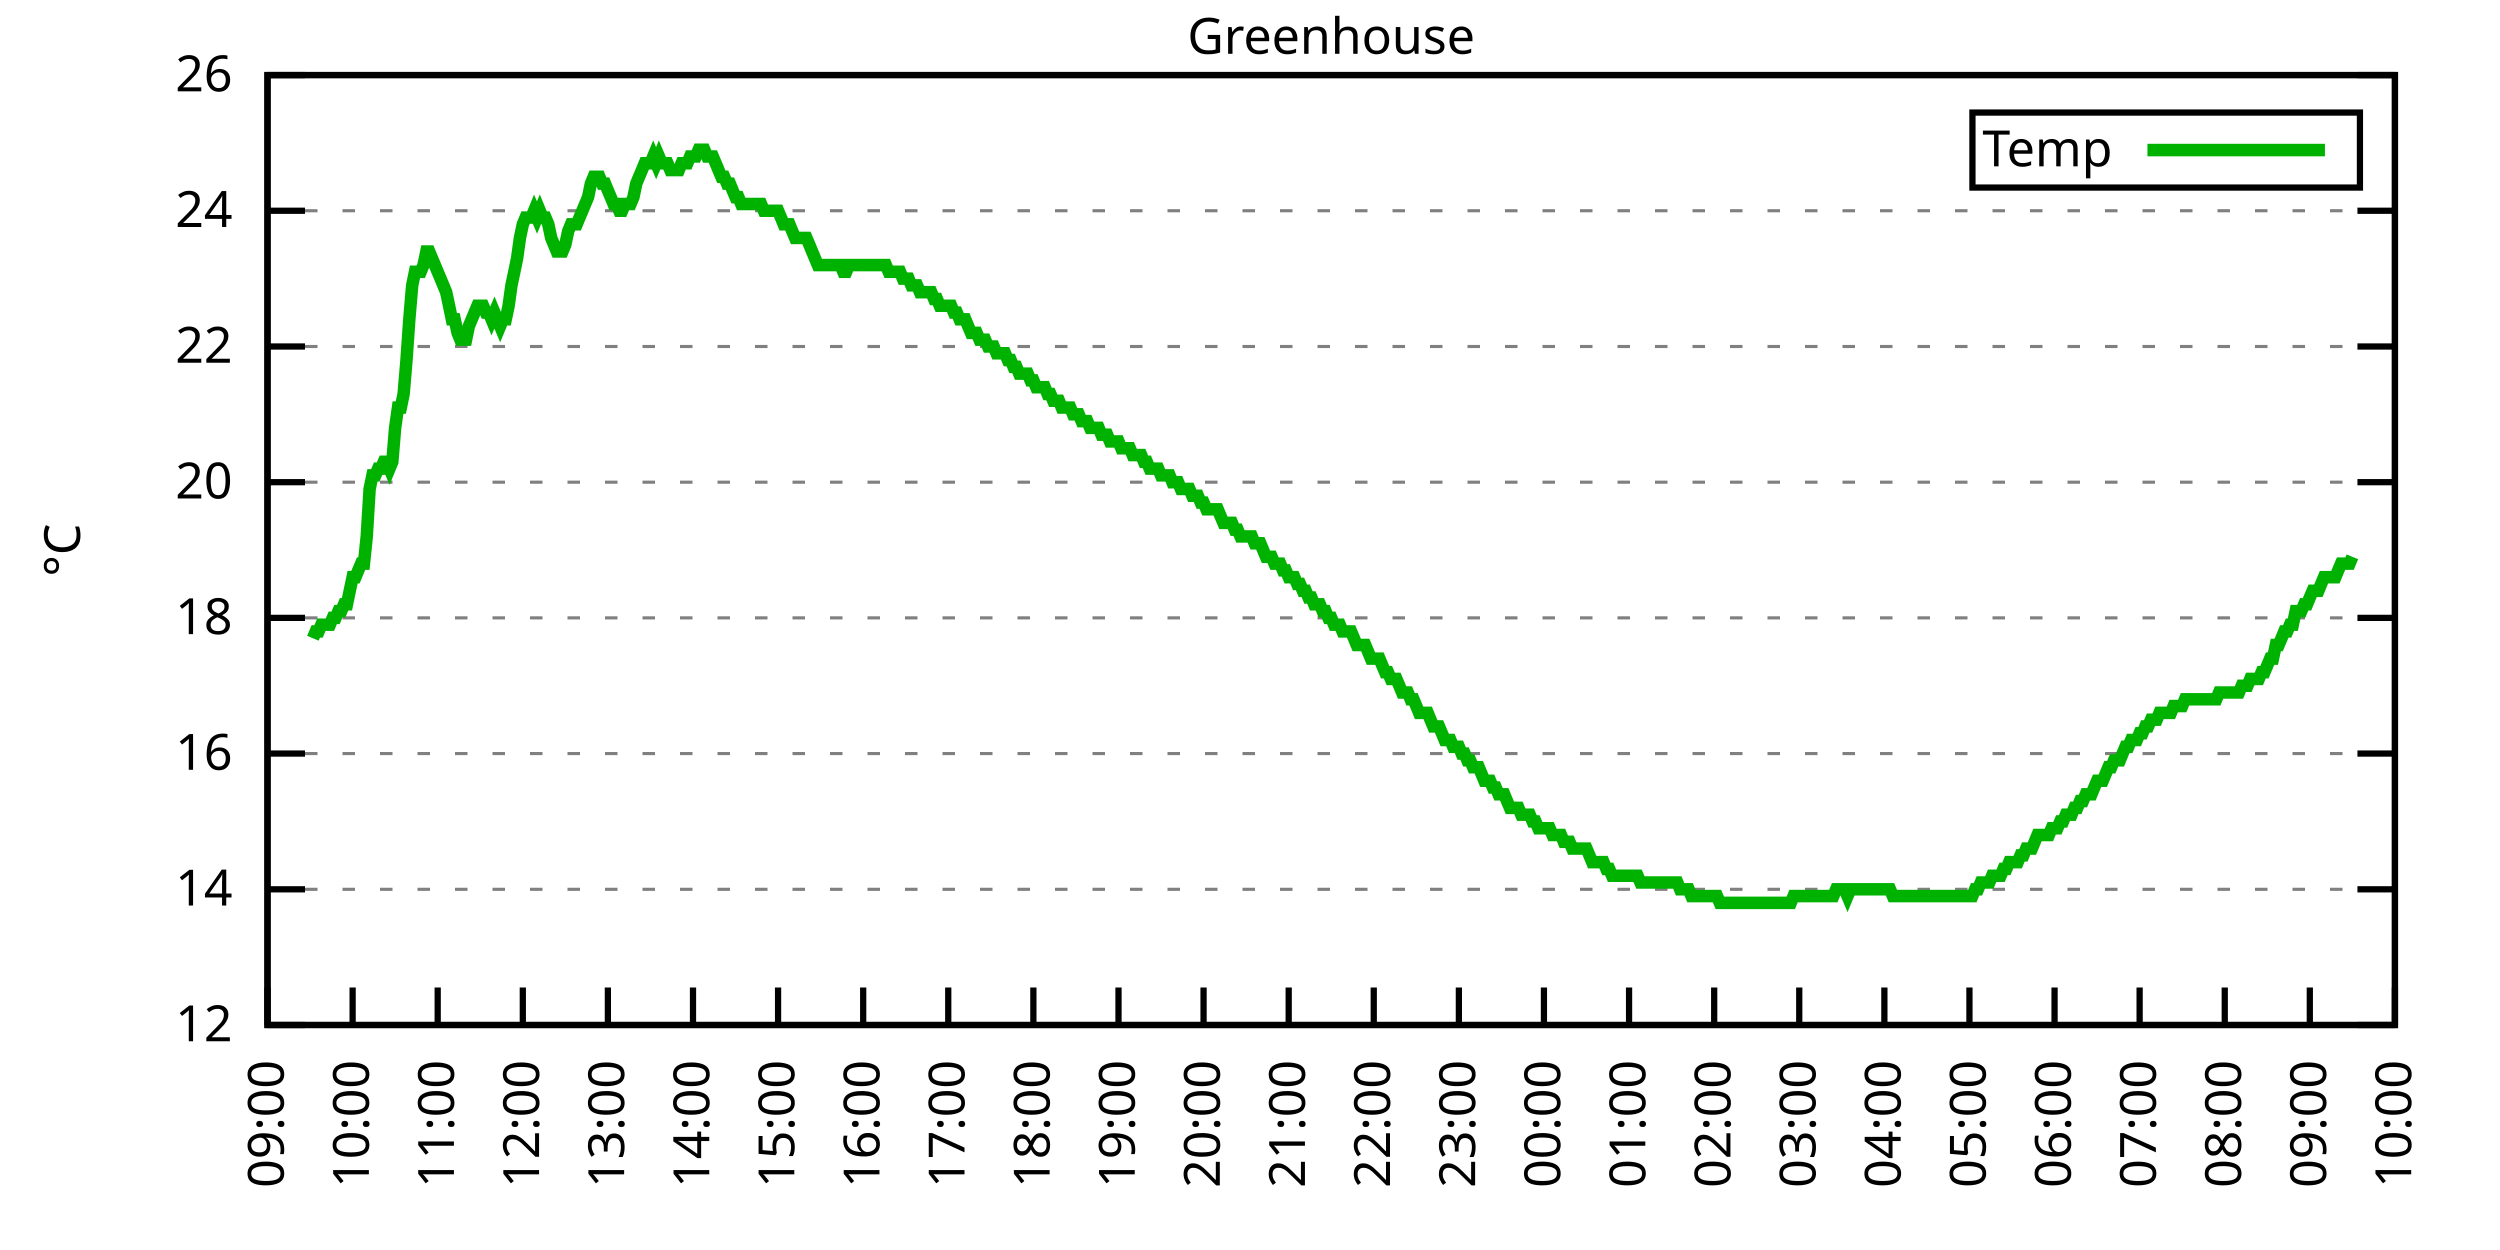
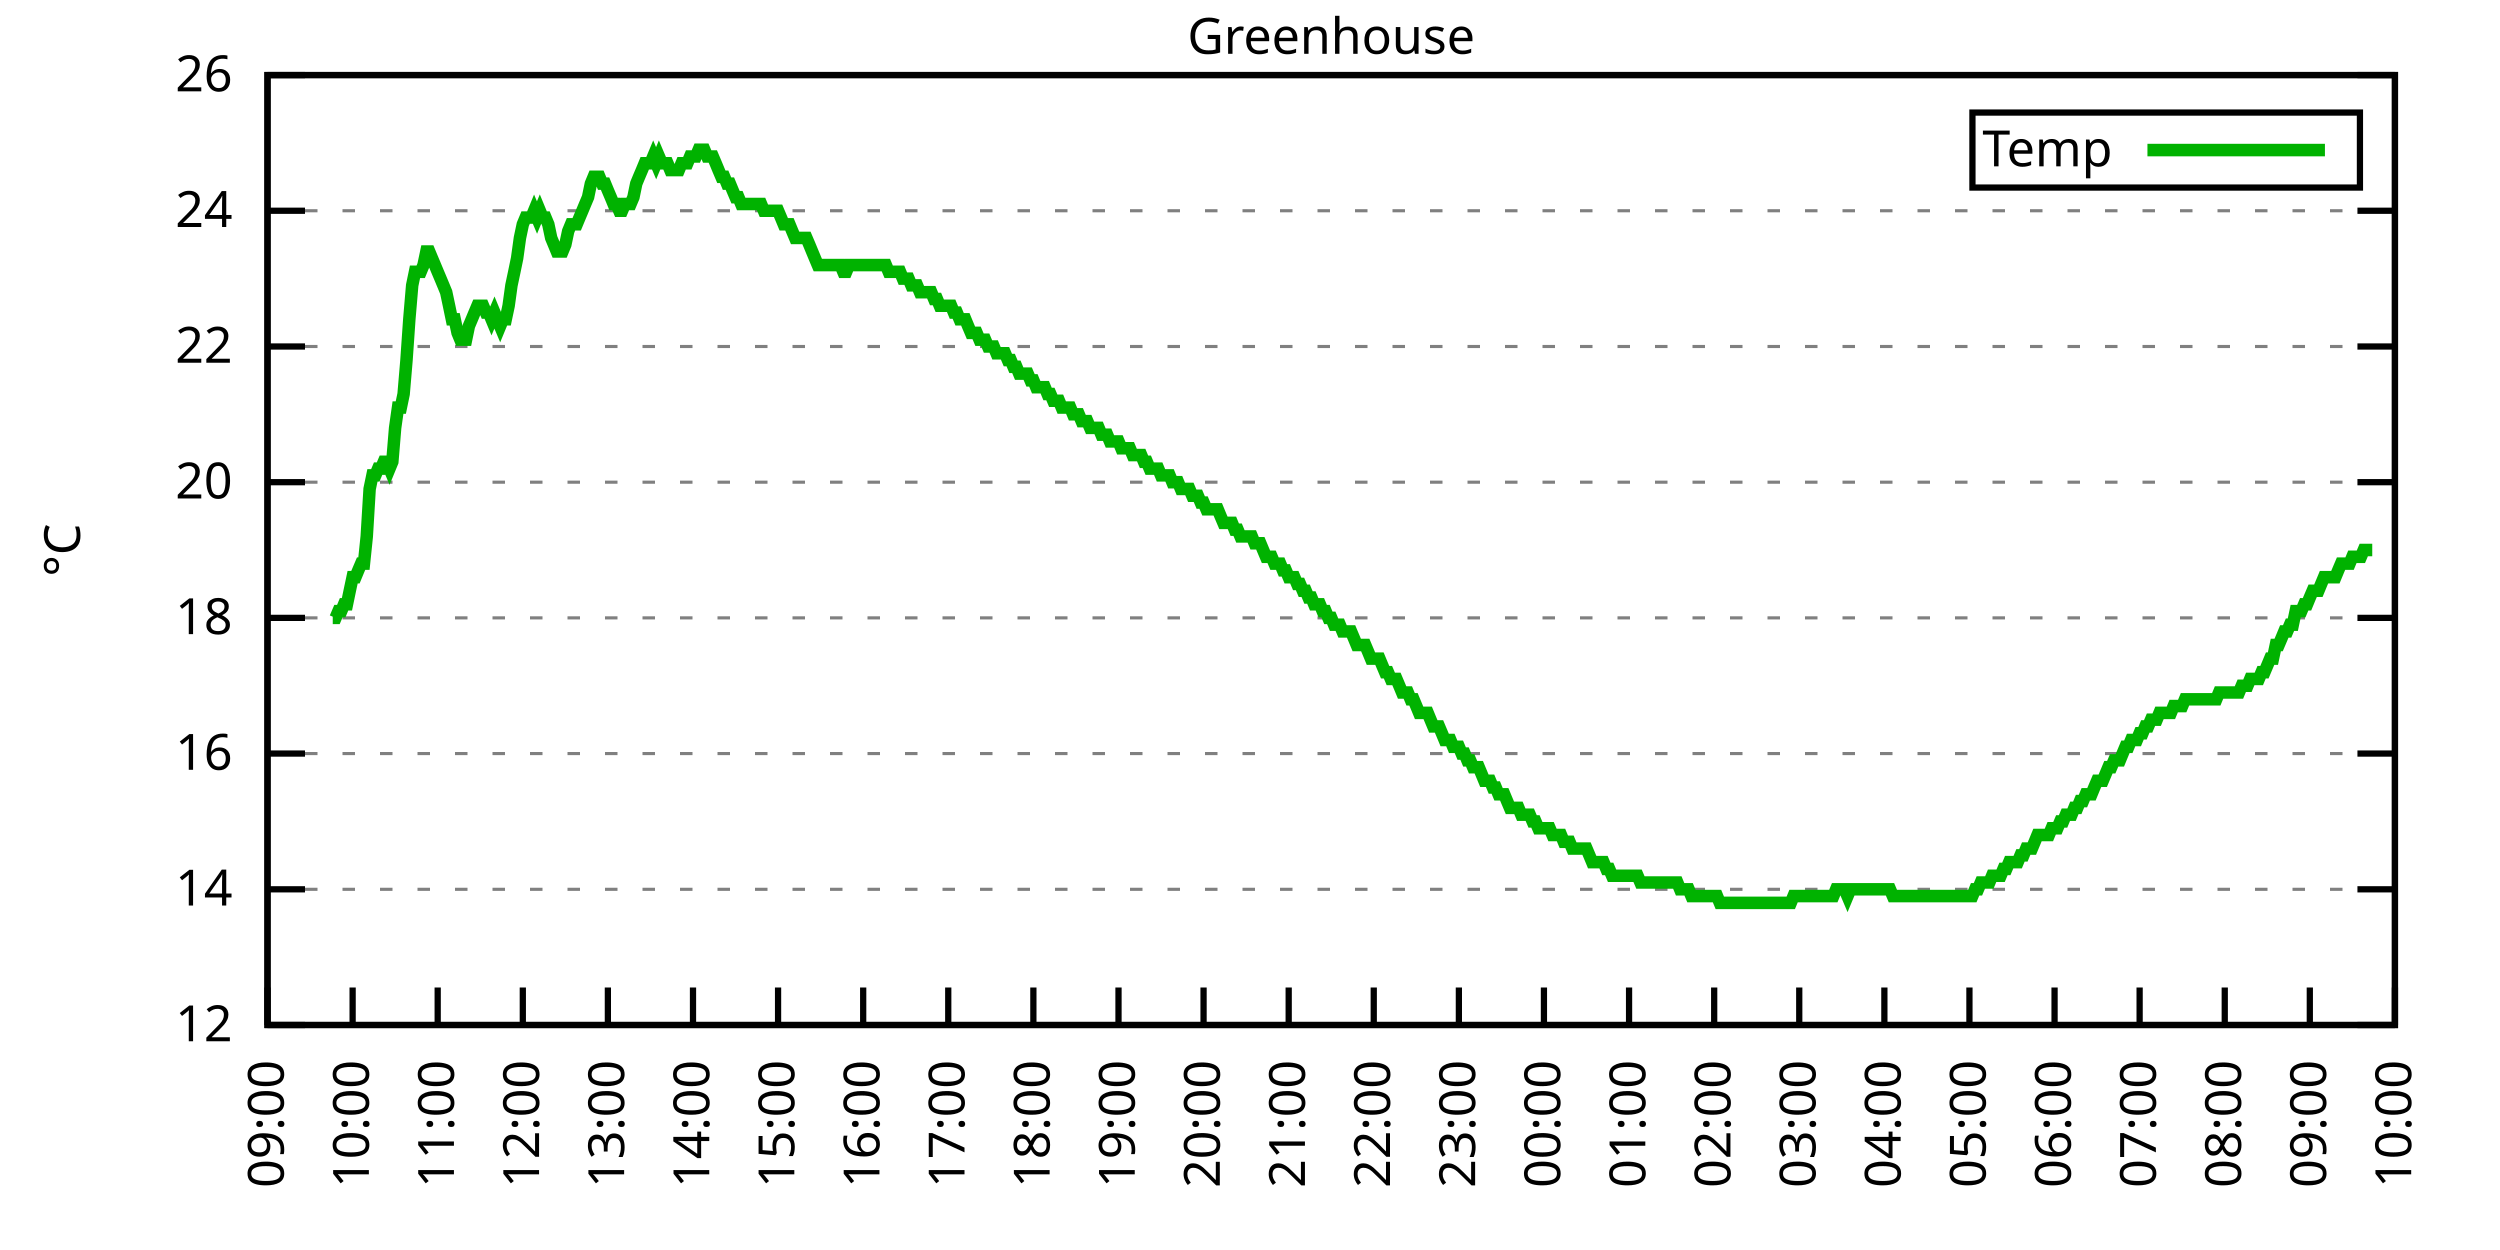
<svg xmlns="http://www.w3.org/2000/svg" xmlns:xlink="http://www.w3.org/1999/xlink" width="400" height="200" viewBox="0 0 400 200">
  <g id="gnuplot_canvas">
    <rect x="0" y="0" width="400" height="200" fill="none" />
    <defs>
      <circle id="gpDot" r="0.5" stroke-width="0.5" stroke="currentColor" />
      <path id="gpPt0" stroke-width="0.333" stroke="currentColor" d="M-1,0 h2 M0,-1 v2" />
      <path id="gpPt1" stroke-width="0.333" stroke="currentColor" d="M-1,-1 L1,1 M1,-1 L-1,1" />
      <path id="gpPt2" stroke-width="0.333" stroke="currentColor" d="M-1,0 L1,0 M0,-1 L0,1 M-1,-1 L1,1 M-1,1 L1,-1" />
      <rect id="gpPt3" stroke-width="0.333" stroke="currentColor" x="-1" y="-1" width="2" height="2" />
      <rect id="gpPt4" stroke-width="0.333" stroke="currentColor" fill="currentColor" x="-1" y="-1" width="2" height="2" />
      <circle id="gpPt5" stroke-width="0.333" stroke="currentColor" cx="0" cy="0" r="1" />
      <use xlink:href="#gpPt5" id="gpPt6" fill="currentColor" stroke="none" />
      <path id="gpPt7" stroke-width="0.333" stroke="currentColor" d="M0,-1.33 L-1.33,0.67 L1.33,0.67 z" />
      <use xlink:href="#gpPt7" id="gpPt8" fill="currentColor" stroke="none" />
      <use xlink:href="#gpPt7" id="gpPt9" stroke="currentColor" transform="rotate(180)" />
      <use xlink:href="#gpPt9" id="gpPt10" fill="currentColor" stroke="none" />
      <use xlink:href="#gpPt3" id="gpPt11" stroke="currentColor" transform="rotate(45)" />
      <use xlink:href="#gpPt11" id="gpPt12" fill="currentColor" stroke="none" />
      <path id="gpPt13" stroke-width="0.333" stroke="currentColor" d="M0,1.330 L1.265,0.411 L0.782,-1.067 L-0.782,-1.076 L-1.265,0.411 z" />
      <use xlink:href="#gpPt13" id="gpPt14" fill="currentColor" stroke="none" />
      <filter id="textbox" filterUnits="objectBoundingBox" x="0" y="0" height="1" width="1">
        <feFlood flood-color="white" flood-opacity="1" result="bgnd" />
        <feComposite in="SourceGraphic" in2="bgnd" operator="atop" />
      </filter>
      <filter id="greybox" filterUnits="objectBoundingBox" x="0" y="0" height="1" width="1">
        <feFlood flood-color="lightgrey" flood-opacity="1" result="grey" />
        <feComposite in="SourceGraphic" in2="grey" operator="atop" />
      </filter>
    </defs>
    <g fill="none" color="white" stroke="currentColor" stroke-width="1.00" stroke-linecap="butt" stroke-linejoin="miter">
</g>
    <g fill="none" color="black" stroke="currentColor" stroke-width="1.00" stroke-linecap="butt" stroke-linejoin="miter">
      <g stroke="none" shape-rendering="crispEdges">
        <polygon fill="rgb(255, 255, 255)" points="42.80,164.00 383.18,164.00 383.18,12.02 42.80,12.02 " />
      </g>
    </g>
    <g fill="none" color="black" stroke="currentColor" stroke-width="1.00" stroke-linecap="butt" stroke-linejoin="miter">
</g>
    <g fill="none" color="black" stroke="black" stroke-width="0.50" stroke-linecap="butt" stroke-linejoin="miter">
</g>
    <g fill="none" color="gray" stroke="currentColor" stroke-width="0.50" stroke-linecap="butt" stroke-linejoin="miter">
      <path stroke="gray" stroke-dasharray="2,4" class="gridline" d="M42.80,164.00 L383.19,164.00  " />
    </g>
    <g fill="none" color="gray" stroke="gray" stroke-width="1.00" stroke-linecap="butt" stroke-linejoin="miter">
</g>
    <g fill="none" color="black" stroke="currentColor" stroke-width="1.00" stroke-linecap="butt" stroke-linejoin="miter">
      <path stroke="black" d="M42.80,164.00 L48.80,164.00 M383.19,164.00 L377.19,164.00  " />
      <g transform="translate(37.20,166.60)" stroke="none" fill="black" font-family="Sans" font-size="8.00" text-anchor="end">
        <text>
          <tspan font-family="Sans"> 12</tspan>
        </text>
      </g>
    </g>
    <g fill="none" color="black" stroke="currentColor" stroke-width="1.00" stroke-linecap="butt" stroke-linejoin="miter">
</g>
    <g fill="none" color="black" stroke="black" stroke-width="0.50" stroke-linecap="butt" stroke-linejoin="miter">
</g>
    <g fill="none" color="gray" stroke="currentColor" stroke-width="0.50" stroke-linecap="butt" stroke-linejoin="miter">
      <path stroke="gray" stroke-dasharray="2,4" class="gridline" d="M42.80,142.29 L383.19,142.29  " />
    </g>
    <g fill="none" color="gray" stroke="gray" stroke-width="1.00" stroke-linecap="butt" stroke-linejoin="miter">
</g>
    <g fill="none" color="black" stroke="currentColor" stroke-width="1.00" stroke-linecap="butt" stroke-linejoin="miter">
      <path stroke="black" d="M42.80,142.29 L48.80,142.29 M383.19,142.29 L377.19,142.29  " />
      <g transform="translate(37.20,144.89)" stroke="none" fill="black" font-family="Sans" font-size="8.00" text-anchor="end">
        <text>
          <tspan font-family="Sans"> 14</tspan>
        </text>
      </g>
    </g>
    <g fill="none" color="black" stroke="currentColor" stroke-width="1.00" stroke-linecap="butt" stroke-linejoin="miter">
</g>
    <g fill="none" color="black" stroke="black" stroke-width="0.50" stroke-linecap="butt" stroke-linejoin="miter">
</g>
    <g fill="none" color="gray" stroke="currentColor" stroke-width="0.50" stroke-linecap="butt" stroke-linejoin="miter">
      <path stroke="gray" stroke-dasharray="2,4" class="gridline" d="M42.80,120.57 L383.19,120.57  " />
    </g>
    <g fill="none" color="gray" stroke="gray" stroke-width="1.00" stroke-linecap="butt" stroke-linejoin="miter">
</g>
    <g fill="none" color="black" stroke="currentColor" stroke-width="1.00" stroke-linecap="butt" stroke-linejoin="miter">
      <path stroke="black" d="M42.80,120.57 L48.80,120.57 M383.19,120.57 L377.19,120.57  " />
      <g transform="translate(37.20,123.17)" stroke="none" fill="black" font-family="Sans" font-size="8.00" text-anchor="end">
        <text>
          <tspan font-family="Sans"> 16</tspan>
        </text>
      </g>
    </g>
    <g fill="none" color="black" stroke="currentColor" stroke-width="1.00" stroke-linecap="butt" stroke-linejoin="miter">
</g>
    <g fill="none" color="black" stroke="black" stroke-width="0.50" stroke-linecap="butt" stroke-linejoin="miter">
</g>
    <g fill="none" color="gray" stroke="currentColor" stroke-width="0.50" stroke-linecap="butt" stroke-linejoin="miter">
      <path stroke="gray" stroke-dasharray="2,4" class="gridline" d="M42.80,98.86 L383.19,98.86  " />
    </g>
    <g fill="none" color="gray" stroke="gray" stroke-width="1.00" stroke-linecap="butt" stroke-linejoin="miter">
</g>
    <g fill="none" color="black" stroke="currentColor" stroke-width="1.00" stroke-linecap="butt" stroke-linejoin="miter">
      <path stroke="black" d="M42.80,98.86 L48.80,98.86 M383.19,98.86 L377.19,98.86  " />
      <g transform="translate(37.20,101.46)" stroke="none" fill="black" font-family="Sans" font-size="8.00" text-anchor="end">
        <text>
          <tspan font-family="Sans"> 18</tspan>
        </text>
      </g>
    </g>
    <g fill="none" color="black" stroke="currentColor" stroke-width="1.00" stroke-linecap="butt" stroke-linejoin="miter">
</g>
    <g fill="none" color="black" stroke="black" stroke-width="0.50" stroke-linecap="butt" stroke-linejoin="miter">
</g>
    <g fill="none" color="gray" stroke="currentColor" stroke-width="0.50" stroke-linecap="butt" stroke-linejoin="miter">
      <path stroke="gray" stroke-dasharray="2,4" class="gridline" d="M42.80,77.15 L383.19,77.15  " />
    </g>
    <g fill="none" color="gray" stroke="gray" stroke-width="1.00" stroke-linecap="butt" stroke-linejoin="miter">
</g>
    <g fill="none" color="black" stroke="currentColor" stroke-width="1.00" stroke-linecap="butt" stroke-linejoin="miter">
      <path stroke="black" d="M42.80,77.15 L48.80,77.15 M383.19,77.15 L377.19,77.15  " />
      <g transform="translate(37.20,79.75)" stroke="none" fill="black" font-family="Sans" font-size="8.00" text-anchor="end">
        <text>
          <tspan font-family="Sans"> 20</tspan>
        </text>
      </g>
    </g>
    <g fill="none" color="black" stroke="currentColor" stroke-width="1.00" stroke-linecap="butt" stroke-linejoin="miter">
</g>
    <g fill="none" color="black" stroke="black" stroke-width="0.50" stroke-linecap="butt" stroke-linejoin="miter">
</g>
    <g fill="none" color="gray" stroke="currentColor" stroke-width="0.50" stroke-linecap="butt" stroke-linejoin="miter">
      <path stroke="gray" stroke-dasharray="2,4" class="gridline" d="M42.80,55.44 L383.19,55.44  " />
    </g>
    <g fill="none" color="gray" stroke="gray" stroke-width="1.00" stroke-linecap="butt" stroke-linejoin="miter">
</g>
    <g fill="none" color="black" stroke="currentColor" stroke-width="1.00" stroke-linecap="butt" stroke-linejoin="miter">
      <path stroke="black" d="M42.80,55.44 L48.80,55.44 M383.19,55.44 L377.19,55.44  " />
      <g transform="translate(37.20,58.04)" stroke="none" fill="black" font-family="Sans" font-size="8.00" text-anchor="end">
        <text>
          <tspan font-family="Sans"> 22</tspan>
        </text>
      </g>
    </g>
    <g fill="none" color="black" stroke="currentColor" stroke-width="1.00" stroke-linecap="butt" stroke-linejoin="miter">
</g>
    <g fill="none" color="black" stroke="black" stroke-width="0.50" stroke-linecap="butt" stroke-linejoin="miter">
</g>
    <g fill="none" color="gray" stroke="currentColor" stroke-width="0.50" stroke-linecap="butt" stroke-linejoin="miter">
      <path stroke="gray" stroke-dasharray="2,4" class="gridline" d="M42.80,33.72 L383.19,33.72  " />
    </g>
    <g fill="none" color="gray" stroke="gray" stroke-width="1.00" stroke-linecap="butt" stroke-linejoin="miter">
</g>
    <g fill="none" color="black" stroke="currentColor" stroke-width="1.00" stroke-linecap="butt" stroke-linejoin="miter">
      <path stroke="black" d="M42.80,33.72 L48.80,33.72 M383.19,33.72 L377.19,33.72  " />
      <g transform="translate(37.20,36.32)" stroke="none" fill="black" font-family="Sans" font-size="8.00" text-anchor="end">
        <text>
          <tspan font-family="Sans"> 24</tspan>
        </text>
      </g>
    </g>
    <g fill="none" color="black" stroke="currentColor" stroke-width="1.00" stroke-linecap="butt" stroke-linejoin="miter">
</g>
    <g fill="none" color="black" stroke="black" stroke-width="0.50" stroke-linecap="butt" stroke-linejoin="miter">
</g>
    <g fill="none" color="gray" stroke="currentColor" stroke-width="0.50" stroke-linecap="butt" stroke-linejoin="miter">
      <path stroke="gray" stroke-dasharray="2,4" class="gridline" d="M42.80,12.01 L383.19,12.01  " />
    </g>
    <g fill="none" color="gray" stroke="gray" stroke-width="1.00" stroke-linecap="butt" stroke-linejoin="miter">
</g>
    <g fill="none" color="black" stroke="currentColor" stroke-width="1.00" stroke-linecap="butt" stroke-linejoin="miter">
      <path stroke="black" d="M42.80,12.01 L48.80,12.01 M383.19,12.01 L377.19,12.01  " />
      <g transform="translate(37.20,14.61)" stroke="none" fill="black" font-family="Sans" font-size="8.00" text-anchor="end">
        <text>
          <tspan font-family="Sans"> 26</tspan>
        </text>
      </g>
    </g>
    <g fill="none" color="black" stroke="currentColor" stroke-width="1.00" stroke-linecap="butt" stroke-linejoin="miter">
      <path stroke="black" d="M42.80,164.00 L42.80,158.00  " />
      <g transform="translate(45.40,169.60) rotate(270.00)" stroke="none" fill="black" font-family="Sans" font-size="8.00" text-anchor="end">
        <text>
          <tspan font-family="Sans">09:00</tspan>
        </text>
      </g>
    </g>
    <g fill="none" color="black" stroke="currentColor" stroke-width="1.00" stroke-linecap="butt" stroke-linejoin="miter">
      <path stroke="black" d="M56.42,164.00 L56.42,158.00  " />
      <g transform="translate(59.02,169.60) rotate(270.00)" stroke="none" fill="black" font-family="Sans" font-size="8.00" text-anchor="end">
        <text>
          <tspan font-family="Sans">10:00</tspan>
        </text>
      </g>
    </g>
    <g fill="none" color="black" stroke="currentColor" stroke-width="1.00" stroke-linecap="butt" stroke-linejoin="miter">
      <path stroke="black" d="M70.03,164.00 L70.03,158.00  " />
      <g transform="translate(72.63,169.60) rotate(270.00)" stroke="none" fill="black" font-family="Sans" font-size="8.00" text-anchor="end">
        <text>
          <tspan font-family="Sans">11:00</tspan>
        </text>
      </g>
    </g>
    <g fill="none" color="black" stroke="currentColor" stroke-width="1.00" stroke-linecap="butt" stroke-linejoin="miter">
      <path stroke="black" d="M83.65,164.00 L83.65,158.00  " />
      <g transform="translate(86.25,169.60) rotate(270.00)" stroke="none" fill="black" font-family="Sans" font-size="8.00" text-anchor="end">
        <text>
          <tspan font-family="Sans">12:00</tspan>
        </text>
      </g>
    </g>
    <g fill="none" color="black" stroke="currentColor" stroke-width="1.00" stroke-linecap="butt" stroke-linejoin="miter">
      <path stroke="black" d="M97.26,164.00 L97.26,158.00  " />
      <g transform="translate(99.86,169.60) rotate(270.00)" stroke="none" fill="black" font-family="Sans" font-size="8.00" text-anchor="end">
        <text>
          <tspan font-family="Sans">13:00</tspan>
        </text>
      </g>
    </g>
    <g fill="none" color="black" stroke="currentColor" stroke-width="1.00" stroke-linecap="butt" stroke-linejoin="miter">
      <path stroke="black" d="M110.88,164.00 L110.88,158.00  " />
      <g transform="translate(113.48,169.60) rotate(270.00)" stroke="none" fill="black" font-family="Sans" font-size="8.00" text-anchor="end">
        <text>
          <tspan font-family="Sans">14:00</tspan>
        </text>
      </g>
    </g>
    <g fill="none" color="black" stroke="currentColor" stroke-width="1.00" stroke-linecap="butt" stroke-linejoin="miter">
      <path stroke="black" d="M124.49,164.00 L124.49,158.00  " />
      <g transform="translate(127.09,169.60) rotate(270.00)" stroke="none" fill="black" font-family="Sans" font-size="8.00" text-anchor="end">
        <text>
          <tspan font-family="Sans">15:00</tspan>
        </text>
      </g>
    </g>
    <g fill="none" color="black" stroke="currentColor" stroke-width="1.00" stroke-linecap="butt" stroke-linejoin="miter">
      <path stroke="black" d="M138.11,164.00 L138.11,158.00  " />
      <g transform="translate(140.71,169.60) rotate(270.00)" stroke="none" fill="black" font-family="Sans" font-size="8.00" text-anchor="end">
        <text>
          <tspan font-family="Sans">16:00</tspan>
        </text>
      </g>
    </g>
    <g fill="none" color="black" stroke="currentColor" stroke-width="1.00" stroke-linecap="butt" stroke-linejoin="miter">
      <path stroke="black" d="M151.72,164.00 L151.72,158.00  " />
      <g transform="translate(154.32,169.60) rotate(270.00)" stroke="none" fill="black" font-family="Sans" font-size="8.00" text-anchor="end">
        <text>
          <tspan font-family="Sans">17:00</tspan>
        </text>
      </g>
    </g>
    <g fill="none" color="black" stroke="currentColor" stroke-width="1.00" stroke-linecap="butt" stroke-linejoin="miter">
      <path stroke="black" d="M165.34,164.00 L165.34,158.00  " />
      <g transform="translate(167.94,169.60) rotate(270.00)" stroke="none" fill="black" font-family="Sans" font-size="8.00" text-anchor="end">
        <text>
          <tspan font-family="Sans">18:00</tspan>
        </text>
      </g>
    </g>
    <g fill="none" color="black" stroke="currentColor" stroke-width="1.00" stroke-linecap="butt" stroke-linejoin="miter">
      <path stroke="black" d="M178.96,164.00 L178.96,158.00  " />
      <g transform="translate(181.56,169.60) rotate(270.00)" stroke="none" fill="black" font-family="Sans" font-size="8.00" text-anchor="end">
        <text>
          <tspan font-family="Sans">19:00</tspan>
        </text>
      </g>
    </g>
    <g fill="none" color="black" stroke="currentColor" stroke-width="1.00" stroke-linecap="butt" stroke-linejoin="miter">
      <path stroke="black" d="M192.57,164.00 L192.57,158.00  " />
      <g transform="translate(195.17,169.60) rotate(270.00)" stroke="none" fill="black" font-family="Sans" font-size="8.00" text-anchor="end">
        <text>
          <tspan font-family="Sans">20:00</tspan>
        </text>
      </g>
    </g>
    <g fill="none" color="black" stroke="currentColor" stroke-width="1.00" stroke-linecap="butt" stroke-linejoin="miter">
      <path stroke="black" d="M206.19,164.00 L206.19,158.00  " />
      <g transform="translate(208.79,169.60) rotate(270.00)" stroke="none" fill="black" font-family="Sans" font-size="8.00" text-anchor="end">
        <text>
          <tspan font-family="Sans">21:00</tspan>
        </text>
      </g>
    </g>
    <g fill="none" color="black" stroke="currentColor" stroke-width="1.00" stroke-linecap="butt" stroke-linejoin="miter">
      <path stroke="black" d="M219.80,164.00 L219.80,158.00  " />
      <g transform="translate(222.40,169.60) rotate(270.00)" stroke="none" fill="black" font-family="Sans" font-size="8.00" text-anchor="end">
        <text>
          <tspan font-family="Sans">22:00</tspan>
        </text>
      </g>
    </g>
    <g fill="none" color="black" stroke="currentColor" stroke-width="1.00" stroke-linecap="butt" stroke-linejoin="miter">
      <path stroke="black" d="M233.42,164.00 L233.42,158.00  " />
      <g transform="translate(236.02,169.60) rotate(270.00)" stroke="none" fill="black" font-family="Sans" font-size="8.00" text-anchor="end">
        <text>
          <tspan font-family="Sans">23:00</tspan>
        </text>
      </g>
    </g>
    <g fill="none" color="black" stroke="currentColor" stroke-width="1.00" stroke-linecap="butt" stroke-linejoin="miter">
      <path stroke="black" d="M247.03,164.00 L247.03,158.00  " />
      <g transform="translate(249.63,169.60) rotate(270.00)" stroke="none" fill="black" font-family="Sans" font-size="8.00" text-anchor="end">
        <text>
          <tspan font-family="Sans">00:00</tspan>
        </text>
      </g>
    </g>
    <g fill="none" color="black" stroke="currentColor" stroke-width="1.00" stroke-linecap="butt" stroke-linejoin="miter">
      <path stroke="black" d="M260.65,164.00 L260.65,158.00  " />
      <g transform="translate(263.25,169.60) rotate(270.00)" stroke="none" fill="black" font-family="Sans" font-size="8.00" text-anchor="end">
        <text>
          <tspan font-family="Sans">01:00</tspan>
        </text>
      </g>
    </g>
    <g fill="none" color="black" stroke="currentColor" stroke-width="1.00" stroke-linecap="butt" stroke-linejoin="miter">
      <path stroke="black" d="M274.27,164.00 L274.27,158.00  " />
      <g transform="translate(276.87,169.60) rotate(270.00)" stroke="none" fill="black" font-family="Sans" font-size="8.00" text-anchor="end">
        <text>
          <tspan font-family="Sans">02:00</tspan>
        </text>
      </g>
    </g>
    <g fill="none" color="black" stroke="currentColor" stroke-width="1.00" stroke-linecap="butt" stroke-linejoin="miter">
      <path stroke="black" d="M287.88,164.00 L287.88,158.00  " />
      <g transform="translate(290.48,169.60) rotate(270.00)" stroke="none" fill="black" font-family="Sans" font-size="8.00" text-anchor="end">
        <text>
          <tspan font-family="Sans">03:00</tspan>
        </text>
      </g>
    </g>
    <g fill="none" color="black" stroke="currentColor" stroke-width="1.00" stroke-linecap="butt" stroke-linejoin="miter">
      <path stroke="black" d="M301.50,164.00 L301.50,158.00  " />
      <g transform="translate(304.10,169.60) rotate(270.00)" stroke="none" fill="black" font-family="Sans" font-size="8.00" text-anchor="end">
        <text>
          <tspan font-family="Sans">04:00</tspan>
        </text>
      </g>
    </g>
    <g fill="none" color="black" stroke="currentColor" stroke-width="1.00" stroke-linecap="butt" stroke-linejoin="miter">
      <path stroke="black" d="M315.11,164.00 L315.11,158.00  " />
      <g transform="translate(317.71,169.60) rotate(270.00)" stroke="none" fill="black" font-family="Sans" font-size="8.00" text-anchor="end">
        <text>
          <tspan font-family="Sans">05:00</tspan>
        </text>
      </g>
    </g>
    <g fill="none" color="black" stroke="currentColor" stroke-width="1.00" stroke-linecap="butt" stroke-linejoin="miter">
      <path stroke="black" d="M328.73,164.00 L328.73,158.00  " />
      <g transform="translate(331.33,169.60) rotate(270.00)" stroke="none" fill="black" font-family="Sans" font-size="8.00" text-anchor="end">
        <text>
          <tspan font-family="Sans">06:00</tspan>
        </text>
      </g>
    </g>
    <g fill="none" color="black" stroke="currentColor" stroke-width="1.00" stroke-linecap="butt" stroke-linejoin="miter">
      <path stroke="black" d="M342.34,164.00 L342.34,158.00  " />
      <g transform="translate(344.94,169.60) rotate(270.00)" stroke="none" fill="black" font-family="Sans" font-size="8.00" text-anchor="end">
        <text>
          <tspan font-family="Sans">07:00</tspan>
        </text>
      </g>
    </g>
    <g fill="none" color="black" stroke="currentColor" stroke-width="1.00" stroke-linecap="butt" stroke-linejoin="miter">
      <path stroke="black" d="M355.96,164.00 L355.96,158.00  " />
      <g transform="translate(358.56,169.60) rotate(270.00)" stroke="none" fill="black" font-family="Sans" font-size="8.00" text-anchor="end">
        <text>
          <tspan font-family="Sans">08:00</tspan>
        </text>
      </g>
    </g>
    <g fill="none" color="black" stroke="currentColor" stroke-width="1.00" stroke-linecap="butt" stroke-linejoin="miter">
      <path stroke="black" d="M369.57,164.00 L369.57,158.00  " />
      <g transform="translate(372.17,169.60) rotate(270.00)" stroke="none" fill="black" font-family="Sans" font-size="8.00" text-anchor="end">
        <text>
          <tspan font-family="Sans">09:00</tspan>
        </text>
      </g>
    </g>
    <g fill="none" color="black" stroke="currentColor" stroke-width="1.00" stroke-linecap="butt" stroke-linejoin="miter">
      <path stroke="black" d="M383.19,164.00 L383.19,158.00  " />
      <g transform="translate(385.79,169.60) rotate(270.00)" stroke="none" fill="black" font-family="Sans" font-size="8.00" text-anchor="end">
        <text>
          <tspan font-family="Sans">10:00</tspan>
        </text>
      </g>
    </g>
    <g fill="none" color="black" stroke="currentColor" stroke-width="1.00" stroke-linecap="butt" stroke-linejoin="miter">
</g>
    <g fill="none" color="black" stroke="currentColor" stroke-width="1.00" stroke-linecap="butt" stroke-linejoin="miter">
      <path stroke="black" d="M42.80,12.01 L42.80,164.00 L383.19,164.00 L383.19,12.01 L42.80,12.01 Z  " />
    </g>
    <g fill="none" color="black" stroke="currentColor" stroke-width="1.00" stroke-linecap="butt" stroke-linejoin="miter">
</g>
    <g fill="none" color="black" stroke="currentColor" stroke-width="1.00" stroke-linecap="butt" stroke-linejoin="miter">
      <path stroke="black" d="M315.59,30.01 L315.59,18.01 L377.59,18.01 L377.59,30.01 L315.59,30.01 Z  " />
    </g>
    <g id="Greenhouse_plot_1">
      <g fill="none" color="white" stroke="black" stroke-width="2.00" stroke-linecap="butt" stroke-linejoin="miter">
</g>
      <g fill="none" color="black" stroke="currentColor" stroke-width="2.00" stroke-linecap="butt" stroke-linejoin="miter">
        <g transform="translate(337.99,26.61)" stroke="none" fill="black" font-family="Sans" font-size="8.00" text-anchor="end">
          <text>
            <tspan font-family="Sans">Temp</tspan>
          </text>
        </g>
      </g>
      <g fill="none" color="black" stroke="currentColor" stroke-width="2.00" stroke-linecap="butt" stroke-linejoin="miter">
-         <path stroke="rgb(  0, 178,   0)" d="M343.59,24.01 L371.99,24.01 M50.06,102.12 L50.52,101.03 L50.97,101.03 L51.42,99.95 L51.88,99.95 L52.33,99.95   L52.78,99.95 L53.24,98.86 L53.69,98.86 L54.15,97.78 L54.60,97.78 L55.05,96.69 L55.51,96.69 L55.96,94.52   L56.42,92.35 L56.87,92.35 L57.32,91.26 L57.78,90.18 L58.23,90.18 L58.68,85.83 L59.14,78.23 L59.59,76.06   L60.05,76.06 L60.50,74.98 L60.95,74.98 L61.41,73.89 L61.86,73.89 L62.32,74.98 L62.77,73.89 L63.22,68.46   L63.68,65.21 L64.13,65.21 L64.58,63.04 L65.04,57.61 L65.49,51.09 L65.95,45.66 L66.40,43.49 L66.85,43.49   L67.31,43.49 L67.76,42.41 L68.22,40.24 L68.67,40.24 L69.12,41.32 L69.58,42.41 L70.03,43.49 L70.49,44.58   L70.94,45.66 L71.39,46.75 L71.85,48.92 L72.30,51.09 L72.75,51.09 L73.21,53.26 L73.66,54.35 L74.12,54.35   L74.57,54.35 L75.02,52.18 L75.48,51.09 L75.93,50.01 L76.39,48.92 L76.84,48.92 L77.29,48.92 L77.75,50.01   L78.20,50.01 L78.65,51.09 L79.11,50.01 L79.56,51.09 L80.02,52.18 L80.47,51.09 L80.92,51.09 L81.38,48.92   L81.83,45.66 L82.29,43.49 L82.74,41.32 L83.19,38.07 L83.65,35.89 L84.10,34.81 L84.55,34.81 L85.01,34.81   L85.46,33.72 L85.92,34.81 L86.37,33.72 L86.82,34.81 L87.28,34.81 L87.73,35.89 L88.19,38.07 L88.64,39.15   L89.09,40.24 L89.55,40.24 L90.00,40.24 L90.45,39.15 L90.91,36.98 L91.36,35.89 L91.82,35.89 L92.27,35.89   L92.72,34.81 L93.18,33.72 L93.63,32.64 L94.09,31.55 L94.54,29.38 L94.99,28.29 L95.45,28.29 L95.90,28.29   L96.35,29.38 L96.81,29.38 L97.26,30.47 L97.72,31.55 L98.17,32.64 L98.62,32.64 L99.08,33.72 L99.53,33.72   L99.99,32.64 L100.44,32.64 L100.89,32.64 L101.35,31.55 L101.80,29.38 L102.25,28.29 L102.71,27.21 L103.16,26.12   L103.62,26.12 L104.07,26.12 L104.52,25.04 L104.98,26.12 L105.43,25.04 L105.89,26.12 L106.34,26.12 L106.79,26.12   L107.25,27.21 L107.70,27.21 L108.15,27.21 L108.61,27.21 L109.06,26.12 L109.52,26.12 L109.97,26.12 L110.42,25.04   L110.88,25.04 L111.33,25.04 L111.79,23.95 L112.24,23.95 L112.69,23.95 L113.15,25.04 L113.60,25.04 L114.05,25.04   L114.51,26.12 L114.96,27.21 L115.42,28.29 L115.87,28.29 L116.32,29.38 L116.78,29.38 L117.23,30.47 L117.69,31.55   L118.14,31.55 L118.59,32.64 L119.05,32.64 L119.50,32.64 L119.96,32.64 L120.41,32.64 L120.86,32.64 L121.32,32.64   L121.77,32.64 L122.22,33.72 L122.68,33.72 L123.13,33.72 L123.59,33.72 L124.04,33.72 L124.49,33.72 L124.95,34.81   L125.40,35.89 L125.86,35.89 L126.31,35.89 L126.76,36.98 L127.22,38.07 L127.67,38.07 L128.12,38.07 L128.58,38.07   L129.03,38.07 L129.49,39.15 L129.94,40.24 L130.39,41.32 L130.85,42.41 L131.30,42.41 L131.76,42.41 L132.21,42.41   L132.66,42.41 L133.12,42.41 L133.57,42.41 L134.02,42.41 L134.48,42.41 L134.93,43.49 L135.39,43.49 L135.84,42.41   L136.29,42.41 L136.75,42.41 L137.20,42.41 L137.66,42.41 L138.11,42.41 L138.56,42.41 L139.02,42.41 L139.47,42.41   L139.92,42.41 L140.38,42.41 L140.83,42.41 L141.29,42.41 L141.74,42.41 L142.19,43.49 L142.65,43.49 L143.10,43.49   L143.56,43.49 L144.01,43.49 L144.46,44.58 L144.92,44.58 L145.37,44.58 L145.82,45.66 L146.28,45.66 L146.73,45.66   L147.19,46.75 L147.64,46.75 L148.09,46.75 L148.55,46.75 L149.00,46.75 L149.46,47.84 L149.91,47.84 L150.36,48.92   L150.82,48.92 L151.27,48.92 L151.72,48.92 L152.18,48.92 L152.63,50.01 L153.09,50.01 L153.54,51.09 L153.99,51.09   L154.45,51.09 L154.90,52.18 L155.36,53.26 L155.81,53.26 L156.26,53.26 L156.72,54.35 L157.17,54.35 L157.62,54.35   L158.08,55.44 L158.53,55.44 L158.99,55.44 L159.44,56.52 L159.89,56.52 L160.35,56.52 L160.80,56.52 L161.26,57.61   L161.71,57.61 L162.16,58.69 L162.62,58.69 L163.07,59.78 L163.52,59.78 L163.98,59.78 L164.43,59.78 L164.89,60.86   L165.34,60.86 L165.79,61.95 L166.25,61.95 L166.70,61.95 L167.16,61.95 L167.61,63.04 L168.06,63.04 L168.52,64.12   L168.97,64.12 L169.43,64.12 L169.88,65.21 L170.33,65.21 L170.79,65.21 L171.24,65.21 L171.69,66.29 L172.15,66.29   L172.60,66.29 L173.06,67.38 L173.51,67.38 L173.96,67.38 L174.42,68.46 L174.87,68.46 L175.33,68.46 L175.78,68.46   L176.23,69.55 L176.69,69.55 L177.14,69.55 L177.59,70.63 L178.05,70.63 L178.50,70.63 L178.96,70.63 L179.41,71.72   L179.86,71.72 L180.32,71.72 L180.77,71.72 L181.23,72.81 L181.68,72.81 L182.13,72.81 L182.59,72.81 L183.04,73.89   L183.49,73.89 L183.95,74.98 L184.40,74.98 L184.86,74.98 L185.31,74.98 L185.76,76.06 L186.22,76.06 L186.67,76.06   L187.13,76.06 L187.58,77.15 L188.03,77.15 L188.49,77.15 L188.94,78.23 L189.39,78.23 L189.85,78.23 L190.30,78.23   L190.76,79.32 L191.21,79.32 L191.66,79.32 L192.12,80.41 L192.57,80.41 L193.03,81.49 L193.48,81.49 L193.93,81.49   L194.39,81.49 L194.84,81.49 L195.29,82.58 L195.75,83.66 L196.20,83.66 L196.66,83.66 L197.11,83.66 L197.56,84.75   L198.02,84.75 L198.47,85.83 L198.93,85.83 L199.38,85.83 L199.83,85.83 L200.29,85.83 L200.74,86.92 L201.19,86.92   L201.65,86.92 L202.10,88.00 L202.56,89.09 L203.01,89.09 L203.46,89.09 L203.92,90.18 L204.37,90.18 L204.83,90.18   L205.28,91.26 L205.73,91.26 L206.19,92.35 L206.64,92.35 L207.09,92.35 L207.55,93.43 L208.00,93.43 L208.46,94.52   L208.91,94.52 L209.36,95.60 L209.82,95.60 L210.27,96.69 L210.73,96.69 L211.18,96.69 L211.63,97.78 L212.09,97.78   L212.54,98.86 L213.00,98.86 L213.45,99.95 L213.90,99.95 L214.36,99.95 L214.81,101.03 L215.26,101.03 L215.72,101.03   L216.17,101.03 L216.63,102.12 L217.08,103.20 L217.53,103.20 L217.99,103.20 L218.44,103.20 L218.90,104.29 L219.35,105.38   L219.80,105.38 L220.26,105.38 L220.71,105.38 L221.16,106.46 L221.62,107.55 L222.07,107.55 L222.53,108.63 L222.98,108.63   L223.43,108.63 L223.89,109.72 L224.34,110.80 L224.80,110.80 L225.25,110.80 L225.70,111.89 L226.16,111.89 L226.61,112.97   L227.06,114.06 L227.52,114.06 L227.97,114.06 L228.43,114.06 L228.88,115.15 L229.33,116.23 L229.79,116.23 L230.24,116.23   L230.70,117.32 L231.15,118.40 L231.60,118.40 L232.06,118.40 L232.51,119.49 L232.96,119.49 L233.42,119.49 L233.87,120.57   L234.33,120.57 L234.78,121.66 L235.23,121.66 L235.69,122.75 L236.14,122.75 L236.60,122.75 L237.05,123.83 L237.50,124.92   L237.96,124.92 L238.41,124.92 L238.86,126.00 L239.32,126.00 L239.77,127.09 L240.23,127.09 L240.68,127.09 L241.13,128.17   L241.59,129.26 L242.04,129.26 L242.50,129.26 L242.95,129.26 L243.40,130.35 L243.86,130.35 L244.31,130.35 L244.76,130.35   L245.22,131.43 L245.67,131.43 L246.13,132.52 L246.58,132.52 L247.03,132.52 L247.49,132.52 L247.94,132.52 L248.40,133.60   L248.85,133.60 L249.30,133.60 L249.76,133.60 L250.21,134.69 L250.66,134.69 L251.12,134.69 L251.57,135.77 L252.03,135.77   L252.48,135.77 L252.93,135.77 L253.39,135.77 L253.84,135.77 L254.30,136.86 L254.75,137.94 L255.20,137.94 L255.66,137.94   L256.11,137.94 L256.56,137.94 L257.02,139.03 L257.47,139.03 L257.93,140.12 L258.38,140.12 L258.83,140.12 L259.29,140.12   L259.74,140.12 L260.20,140.12 L260.65,140.12 L261.10,140.12 L261.56,140.12 L262.01,140.12 L262.47,141.20 L262.92,141.20   L263.37,141.20 L263.83,141.20 L264.28,141.20 L264.73,141.20 L265.19,141.20 L265.64,141.20 L266.10,141.20 L266.55,141.20   L267.00,141.20 L267.46,141.20 L267.91,141.20 L268.37,141.20 L268.82,142.29 L269.27,142.29 L269.73,142.29 L270.18,142.29   L270.63,143.37 L271.09,143.37 L271.54,143.37 L272.00,143.37 L272.45,143.37 L272.90,143.37 L273.36,143.37 L273.81,143.37   L274.27,143.37 L274.72,143.37 L275.17,144.46 L275.63,144.46 L276.08,144.46 L276.53,144.46 L276.99,144.46 L277.44,144.46   L277.90,144.46 L278.35,144.46 L278.80,144.46 L279.26,144.46 L279.71,144.46 L280.17,144.46 L280.62,144.46 L281.07,144.46   L281.53,144.46 L281.98,144.46 L282.43,144.46 L282.89,144.46 L283.34,144.46 L283.80,144.46 L284.25,144.46 L284.70,144.46   L285.16,144.46 L285.61,144.46 L286.07,144.46 L286.52,144.46 L286.97,143.37 L287.43,143.37 L287.88,143.37 L288.33,143.37   L288.79,143.37 L289.24,143.37 L289.70,143.37 L290.15,143.37 L290.60,143.37 L291.06,143.37 L291.51,143.37 L291.97,143.37   L292.42,143.37 L292.87,143.37 L293.33,143.37 L293.78,142.29 L294.23,142.29 L294.69,142.29 L295.14,142.29 L295.60,143.37   L296.05,142.29 L296.50,142.29 L296.96,142.29 L297.41,142.29 L297.87,142.29 L298.32,142.29 L298.77,142.29 L299.23,142.29   L299.68,142.29 L300.13,142.29 L300.59,142.29 L301.04,142.29 L301.50,142.29 L301.95,142.29 L302.40,142.29 L302.86,143.37   L303.31,143.37 L303.77,143.37 L304.22,143.37 L304.67,143.37 L305.13,143.37 L305.58,143.37 L306.03,143.37 L306.49,143.37   L306.94,143.37 L307.40,143.37 L307.85,143.37 L308.30,143.37 L308.76,143.37 L309.21,143.37 L309.67,143.37 L310.12,143.37   L310.57,143.37 L311.03,143.37 L311.48,143.37 L311.94,143.37 L312.39,143.37 L312.84,143.37 L313.30,143.37 L313.75,143.37   L314.20,143.37 L314.66,143.37 L315.11,143.37 L315.57,143.37 L316.02,142.29 L316.47,142.29 L316.93,141.20 L317.38,141.20   L317.84,141.20 L318.29,141.20 L318.74,140.12 L319.20,140.12 L319.65,140.12 L320.10,140.12 L320.56,139.03 L321.01,139.03   L321.47,137.94 L321.92,137.94 L322.37,137.94 L322.83,137.94 L323.28,136.86 L323.74,136.86 L324.19,135.77 L324.64,135.77   L325.10,135.77 L325.55,134.69 L326.00,133.60 L326.46,133.60 L326.91,133.60 L327.37,133.60 L327.82,133.60 L328.27,132.52   L328.73,132.52 L329.18,132.52 L329.64,131.43 L330.09,131.43 L330.54,130.35 L331.00,130.35 L331.45,130.35 L331.90,129.26   L332.36,129.26 L332.81,128.17 L333.27,128.17 L333.72,127.09 L334.17,127.09 L334.63,127.09 L335.08,126.00 L335.54,124.92   L335.99,124.92 L336.44,124.92 L336.90,123.83 L337.35,122.75 L337.80,122.75 L338.26,121.66 L338.71,121.66 L339.17,121.66   L339.62,120.57 L340.07,119.49 L340.53,119.49 L340.98,118.40 L341.44,118.40 L341.89,118.40 L342.34,117.32 L342.80,117.32   L343.25,116.23 L343.70,116.23 L344.16,115.15 L344.61,115.15 L345.07,115.15 L345.52,114.06 L345.97,114.06 L346.43,114.06   L346.88,114.06 L347.34,114.06 L347.79,112.97 L348.24,112.97 L348.70,112.97 L349.15,112.97 L349.60,111.89 L350.06,111.89   L350.51,111.89 L350.97,111.89 L351.42,111.89 L351.87,111.89 L352.33,111.89 L352.78,111.89 L353.24,111.89 L353.69,111.89   L354.14,111.89 L354.60,111.89 L355.05,110.80 L355.50,110.80 L355.96,110.80 L356.41,110.80 L356.87,110.80 L357.32,110.80   L357.77,110.80 L358.23,110.80 L358.68,109.72 L359.14,109.72 L359.59,109.72 L360.04,108.63 L360.50,108.63 L360.95,108.63   L361.41,108.63 L361.86,107.55 L362.31,107.55 L362.77,106.46 L363.22,105.38 L363.67,105.38 L364.13,103.20 L364.58,103.20   L365.04,102.12 L365.49,101.03 L365.94,101.03 L366.40,99.95 L366.85,99.95 L367.31,97.78 L367.76,97.78 L368.21,97.78   L368.67,96.69 L369.12,96.69 L369.57,95.60 L370.03,94.52 L370.48,94.52 L370.94,94.52 L371.39,93.43 L371.84,92.35   L372.30,92.35 L372.75,92.35 L373.21,92.35 L373.66,92.35 L374.11,91.26 L374.57,90.18 L375.02,90.18 L375.47,90.18   L375.93,90.18 L376.38,89.09  " />
+         <path stroke="rgb(  0, 178,   0)" d="M343.59,24.01 L371.99,24.01 M53.24,98.86 L53.69,98.86 L54.15,97.78 L54.60,97.78 L55.05,96.69 L55.51,96.69   L55.96,94.52 L56.42,92.35 L56.87,92.35 L57.32,91.26 L57.78,90.18 L58.23,90.18 L58.68,85.83 L59.14,78.23   L59.59,76.06 L60.05,76.06 L60.50,74.98 L60.95,74.98 L61.41,73.89 L61.86,73.89 L62.32,74.98 L62.77,73.89   L63.22,68.46 L63.68,65.21 L64.13,65.21 L64.58,63.04 L65.04,57.61 L65.49,51.09 L65.95,45.66 L66.40,43.49   L66.85,43.49 L67.31,43.49 L67.76,42.41 L68.22,40.24 L68.67,40.24 L69.12,41.32 L69.58,42.41 L70.03,43.49   L70.49,44.58 L70.94,45.66 L71.39,46.75 L71.85,48.92 L72.30,51.09 L72.75,51.09 L73.21,53.26 L73.66,54.35   L74.12,54.35 L74.57,54.35 L75.02,52.18 L75.48,51.09 L75.93,50.01 L76.39,48.92 L76.84,48.92 L77.29,48.92   L77.75,50.01 L78.20,50.01 L78.65,51.09 L79.11,50.01 L79.56,51.09 L80.02,52.18 L80.47,51.09 L80.92,51.09   L81.38,48.92 L81.83,45.66 L82.29,43.49 L82.74,41.32 L83.19,38.07 L83.65,35.89 L84.10,34.81 L84.55,34.81   L85.01,34.81 L85.46,33.72 L85.92,34.81 L86.37,33.72 L86.82,34.81 L87.28,34.81 L87.73,35.89 L88.19,38.07   L88.64,39.15 L89.09,40.24 L89.55,40.24 L90.00,40.24 L90.45,39.15 L90.91,36.98 L91.36,35.89 L91.82,35.89   L92.27,35.89 L92.72,34.81 L93.18,33.72 L93.63,32.64 L94.09,31.55 L94.54,29.38 L94.99,28.29 L95.45,28.29   L95.90,28.29 L96.35,29.38 L96.81,29.38 L97.26,30.47 L97.72,31.55 L98.17,32.64 L98.62,32.64 L99.08,33.72   L99.53,33.72 L99.99,32.64 L100.44,32.64 L100.89,32.64 L101.35,31.55 L101.80,29.38 L102.25,28.29 L102.71,27.21   L103.16,26.12 L103.62,26.12 L104.07,26.12 L104.52,25.04 L104.98,26.12 L105.43,25.04 L105.89,26.12 L106.34,26.12   L106.79,26.12 L107.25,27.21 L107.70,27.21 L108.15,27.21 L108.61,27.21 L109.06,26.12 L109.52,26.12 L109.97,26.12   L110.42,25.04 L110.88,25.04 L111.33,25.04 L111.79,23.95 L112.24,23.95 L112.69,23.95 L113.15,25.04 L113.60,25.04   L114.05,25.04 L114.51,26.12 L114.96,27.21 L115.42,28.29 L115.87,28.29 L116.32,29.38 L116.78,29.38 L117.23,30.47   L117.69,31.55 L118.14,31.55 L118.59,32.64 L119.05,32.64 L119.50,32.64 L119.96,32.64 L120.41,32.64 L120.86,32.64   L121.32,32.64 L121.77,32.64 L122.22,33.72 L122.68,33.72 L123.13,33.72 L123.59,33.72 L124.04,33.72 L124.49,33.72   L124.95,34.81 L125.40,35.89 L125.86,35.89 L126.31,35.89 L126.76,36.98 L127.22,38.07 L127.67,38.07 L128.12,38.07   L128.58,38.07 L129.03,38.07 L129.49,39.15 L129.94,40.24 L130.39,41.32 L130.85,42.41 L131.30,42.41 L131.76,42.41   L132.21,42.41 L132.66,42.41 L133.12,42.41 L133.57,42.41 L134.02,42.41 L134.48,42.41 L134.93,43.49 L135.39,43.49   L135.84,42.41 L136.29,42.41 L136.75,42.41 L137.20,42.41 L137.66,42.41 L138.11,42.41 L138.56,42.41 L139.02,42.41   L139.47,42.41 L139.92,42.41 L140.38,42.41 L140.83,42.41 L141.29,42.41 L141.74,42.41 L142.19,43.49 L142.65,43.49   L143.10,43.49 L143.56,43.49 L144.01,43.49 L144.46,44.58 L144.92,44.58 L145.37,44.58 L145.82,45.66 L146.28,45.66   L146.73,45.66 L147.19,46.75 L147.64,46.75 L148.09,46.75 L148.55,46.75 L149.00,46.75 L149.46,47.84 L149.91,47.84   L150.36,48.92 L150.82,48.92 L151.27,48.92 L151.72,48.92 L152.18,48.92 L152.63,50.01 L153.09,50.01 L153.54,51.09   L153.99,51.09 L154.45,51.09 L154.90,52.18 L155.36,53.26 L155.81,53.26 L156.26,53.26 L156.72,54.35 L157.17,54.35   L157.62,54.35 L158.08,55.44 L158.53,55.44 L158.99,55.44 L159.44,56.52 L159.89,56.52 L160.35,56.52 L160.80,56.52   L161.26,57.61 L161.71,57.61 L162.16,58.69 L162.62,58.69 L163.07,59.78 L163.52,59.78 L163.98,59.78 L164.43,59.78   L164.89,60.86 L165.34,60.86 L165.79,61.95 L166.25,61.95 L166.70,61.95 L167.16,61.95 L167.61,63.04 L168.06,63.04   L168.52,64.12 L168.97,64.12 L169.43,64.12 L169.88,65.21 L170.33,65.21 L170.79,65.21 L171.24,65.21 L171.69,66.29   L172.15,66.29 L172.60,66.29 L173.06,67.38 L173.51,67.38 L173.96,67.38 L174.42,68.46 L174.87,68.46 L175.33,68.46   L175.78,68.46 L176.23,69.55 L176.69,69.55 L177.14,69.55 L177.59,70.63 L178.05,70.63 L178.50,70.63 L178.96,70.63   L179.41,71.72 L179.86,71.72 L180.32,71.72 L180.77,71.72 L181.23,72.81 L181.68,72.81 L182.13,72.81 L182.59,72.81   L183.04,73.89 L183.49,73.89 L183.95,74.98 L184.40,74.98 L184.86,74.98 L185.31,74.98 L185.76,76.06 L186.22,76.06   L186.67,76.06 L187.13,76.06 L187.58,77.15 L188.03,77.15 L188.49,77.15 L188.94,78.23 L189.39,78.23 L189.85,78.23   L190.30,78.23 L190.76,79.32 L191.21,79.32 L191.66,79.32 L192.12,80.41 L192.57,80.41 L193.03,81.49 L193.48,81.49   L193.93,81.49 L194.39,81.49 L194.84,81.49 L195.29,82.58 L195.75,83.66 L196.20,83.66 L196.66,83.66 L197.11,83.66   L197.56,84.75 L198.02,84.75 L198.47,85.83 L198.93,85.83 L199.38,85.83 L199.83,85.83 L200.29,85.83 L200.74,86.92   L201.19,86.92 L201.65,86.92 L202.10,88.00 L202.56,89.09 L203.01,89.09 L203.46,89.09 L203.92,90.18 L204.37,90.18   L204.83,90.18 L205.28,91.26 L205.73,91.26 L206.19,92.35 L206.64,92.35 L207.09,92.35 L207.55,93.43 L208.00,93.43   L208.46,94.52 L208.91,94.52 L209.36,95.60 L209.82,95.60 L210.27,96.69 L210.73,96.69 L211.18,96.69 L211.63,97.78   L212.09,97.78 L212.54,98.86 L213.00,98.86 L213.45,99.95 L213.90,99.95 L214.36,99.95 L214.81,101.03 L215.26,101.03   L215.72,101.03 L216.17,101.03 L216.63,102.12 L217.08,103.20 L217.53,103.20 L217.99,103.20 L218.44,103.20 L218.90,104.29   L219.35,105.38 L219.80,105.38 L220.26,105.38 L220.71,105.38 L221.16,106.46 L221.62,107.55 L222.07,107.55 L222.53,108.63   L222.98,108.63 L223.43,108.63 L223.89,109.72 L224.34,110.80 L224.80,110.80 L225.25,110.80 L225.70,111.89 L226.16,111.89   L226.61,112.97 L227.06,114.06 L227.52,114.06 L227.97,114.06 L228.43,114.06 L228.88,115.15 L229.33,116.23 L229.79,116.23   L230.24,116.23 L230.70,117.32 L231.15,118.40 L231.60,118.40 L232.06,118.40 L232.51,119.49 L232.96,119.49 L233.42,119.49   L233.87,120.57 L234.33,120.57 L234.78,121.66 L235.23,121.66 L235.69,122.75 L236.14,122.75 L236.60,122.75 L237.05,123.83   L237.50,124.92 L237.96,124.92 L238.41,124.92 L238.86,126.00 L239.32,126.00 L239.77,127.09 L240.23,127.09 L240.68,127.09   L241.13,128.17 L241.59,129.26 L242.04,129.26 L242.50,129.26 L242.95,129.26 L243.40,130.35 L243.86,130.35 L244.31,130.35   L244.76,130.35 L245.22,131.43 L245.67,131.43 L246.13,132.52 L246.58,132.52 L247.03,132.52 L247.49,132.52 L247.94,132.52   L248.40,133.60 L248.85,133.60 L249.30,133.60 L249.76,133.60 L250.21,134.69 L250.66,134.69 L251.12,134.69 L251.57,135.77   L252.03,135.77 L252.48,135.77 L252.93,135.77 L253.39,135.77 L253.84,135.77 L254.30,136.86 L254.75,137.94 L255.20,137.94   L255.66,137.94 L256.11,137.94 L256.56,137.94 L257.02,139.03 L257.47,139.03 L257.93,140.12 L258.38,140.12 L258.83,140.12   L259.29,140.12 L259.74,140.12 L260.20,140.12 L260.65,140.12 L261.10,140.12 L261.56,140.12 L262.01,140.12 L262.47,141.20   L262.92,141.20 L263.37,141.20 L263.83,141.20 L264.28,141.20 L264.73,141.20 L265.19,141.20 L265.64,141.20 L266.10,141.20   L266.55,141.20 L267.00,141.20 L267.46,141.20 L267.91,141.20 L268.37,141.20 L268.82,142.29 L269.27,142.29 L269.73,142.29   L270.18,142.29 L270.63,143.37 L271.09,143.37 L271.54,143.37 L272.00,143.37 L272.45,143.37 L272.90,143.37 L273.36,143.37   L273.81,143.37 L274.27,143.37 L274.72,143.37 L275.17,144.46 L275.63,144.46 L276.08,144.46 L276.53,144.46 L276.99,144.46   L277.44,144.46 L277.90,144.46 L278.35,144.46 L278.80,144.46 L279.26,144.46 L279.71,144.46 L280.17,144.46 L280.62,144.46   L281.07,144.46 L281.53,144.46 L281.98,144.46 L282.43,144.46 L282.89,144.46 L283.34,144.46 L283.80,144.46 L284.25,144.46   L284.70,144.46 L285.16,144.46 L285.61,144.46 L286.07,144.46 L286.52,144.46 L286.97,143.37 L287.43,143.37 L287.88,143.37   L288.33,143.37 L288.79,143.37 L289.24,143.37 L289.70,143.37 L290.15,143.37 L290.60,143.37 L291.06,143.37 L291.51,143.37   L291.97,143.37 L292.42,143.37 L292.87,143.37 L293.33,143.37 L293.78,142.29 L294.23,142.29 L294.69,142.29 L295.14,142.29   L295.60,143.37 L296.05,142.29 L296.50,142.29 L296.96,142.29 L297.41,142.29 L297.87,142.29 L298.32,142.29 L298.77,142.29   L299.23,142.29 L299.68,142.29 L300.13,142.29 L300.59,142.29 L301.04,142.29 L301.50,142.29 L301.95,142.29 L302.40,142.29   L302.86,143.37 L303.31,143.37 L303.77,143.37 L304.22,143.37 L304.67,143.37 L305.13,143.37 L305.58,143.37 L306.03,143.37   L306.49,143.37 L306.94,143.37 L307.40,143.37 L307.85,143.37 L308.30,143.37 L308.76,143.37 L309.21,143.37 L309.67,143.37   L310.12,143.37 L310.57,143.37 L311.03,143.37 L311.48,143.37 L311.94,143.37 L312.39,143.37 L312.84,143.37 L313.30,143.37   L313.75,143.37 L314.20,143.37 L314.66,143.37 L315.11,143.37 L315.57,143.37 L316.02,142.29 L316.47,142.29 L316.93,141.20   L317.38,141.20 L317.84,141.20 L318.29,141.20 L318.74,140.12 L319.20,140.12 L319.65,140.12 L320.10,140.12 L320.56,139.03   L321.01,139.03 L321.47,137.94 L321.92,137.94 L322.37,137.94 L322.83,137.94 L323.28,136.86 L323.74,136.86 L324.19,135.77   L324.64,135.77 L325.10,135.77 L325.55,134.69 L326.00,133.60 L326.46,133.60 L326.91,133.60 L327.37,133.60 L327.82,133.60   L328.27,132.52 L328.73,132.52 L329.18,132.52 L329.64,131.43 L330.09,131.43 L330.54,130.35 L331.00,130.35 L331.45,130.35   L331.90,129.26 L332.36,129.26 L332.81,128.17 L333.27,128.17 L333.72,127.09 L334.17,127.09 L334.63,127.09 L335.08,126.00   L335.54,124.92 L335.99,124.92 L336.44,124.92 L336.90,123.83 L337.35,122.75 L337.80,122.75 L338.26,121.66 L338.71,121.66   L339.17,121.66 L339.62,120.57 L340.07,119.49 L340.53,119.49 L340.98,118.40 L341.44,118.40 L341.89,118.40 L342.34,117.32   L342.80,117.32 L343.25,116.23 L343.70,116.23 L344.16,115.15 L344.61,115.15 L345.07,115.15 L345.52,114.06 L345.97,114.06   L346.43,114.06 L346.88,114.06 L347.34,114.06 L347.79,112.97 L348.24,112.97 L348.70,112.97 L349.15,112.97 L349.60,111.89   L350.06,111.89 L350.51,111.89 L350.97,111.89 L351.42,111.89 L351.87,111.89 L352.33,111.89 L352.78,111.89 L353.24,111.89   L353.69,111.89 L354.14,111.89 L354.60,111.89 L355.05,110.80 L355.50,110.80 L355.96,110.80 L356.41,110.80 L356.87,110.80   L357.32,110.80 L357.77,110.80 L358.23,110.80 L358.68,109.72 L359.14,109.72 L359.59,109.72 L360.04,108.63 L360.50,108.63   L360.95,108.63 L361.41,108.63 L361.86,107.55 L362.31,107.55 L362.77,106.46 L363.22,105.38 L363.67,105.38 L364.13,103.20   L364.58,103.20 L365.04,102.12 L365.49,101.03 L365.94,101.03 L366.40,99.95 L366.85,99.95 L367.31,97.78 L367.76,97.78   L368.21,97.78 L368.67,96.69 L369.12,96.69 L369.57,95.60 L370.03,94.52 L370.48,94.52 L370.94,94.52 L371.39,93.43   L371.84,92.35 L372.30,92.35 L372.75,92.35 L373.21,92.35 L373.66,92.35 L374.11,91.26 L374.57,90.18 L375.02,90.18   L375.47,90.18 L375.93,90.18 L376.38,89.09 L376.84,89.09 L377.29,89.09 L377.74,89.09 L378.20,88.00 L378.65,88.00   L379.11,88.00 L379.56,88.00  " />
      </g>
    </g>
    <g fill="none" color="black" stroke="currentColor" stroke-width="2.00" stroke-linecap="butt" stroke-linejoin="miter">
</g>
    <g fill="none" color="black" stroke="black" stroke-width="1.00" stroke-linecap="butt" stroke-linejoin="miter">
</g>
    <g fill="none" color="black" stroke="currentColor" stroke-width="1.00" stroke-linecap="butt" stroke-linejoin="miter">
      <path stroke="black" d="M42.80,12.01 L42.80,164.00 L383.19,164.00 L383.19,12.01 L42.80,12.01 Z  " />
      <g transform="translate(12.80,88.01) rotate(270.00)" stroke="none" fill="black" font-family="Sans" font-size="8.00" text-anchor="middle">
        <text>
          <tspan font-family="Sans">°C</tspan>
        </text>
      </g>
    </g>
    <g fill="none" color="black" stroke="currentColor" stroke-width="1.00" stroke-linecap="butt" stroke-linejoin="miter">
</g>
    <g fill="none" color="black" stroke="currentColor" stroke-width="1.00" stroke-linecap="butt" stroke-linejoin="miter">
      <g transform="translate(212.99,8.61)" stroke="none" fill="black" font-family="Sans" font-size="8.00" text-anchor="middle">
        <text>
          <tspan font-family="Sans">Greenhouse</tspan>
        </text>
      </g>
    </g>
    <g fill="none" color="black" stroke="currentColor" stroke-width="1.00" stroke-linecap="butt" stroke-linejoin="miter">
</g>
  </g>
</svg>
